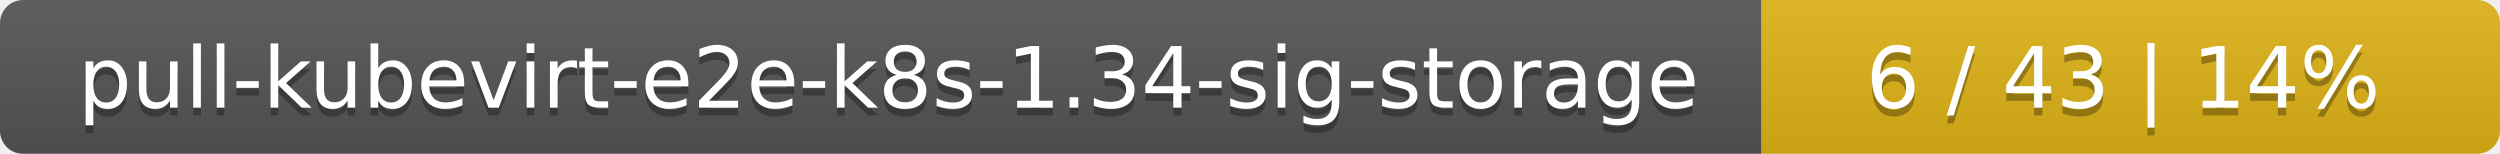
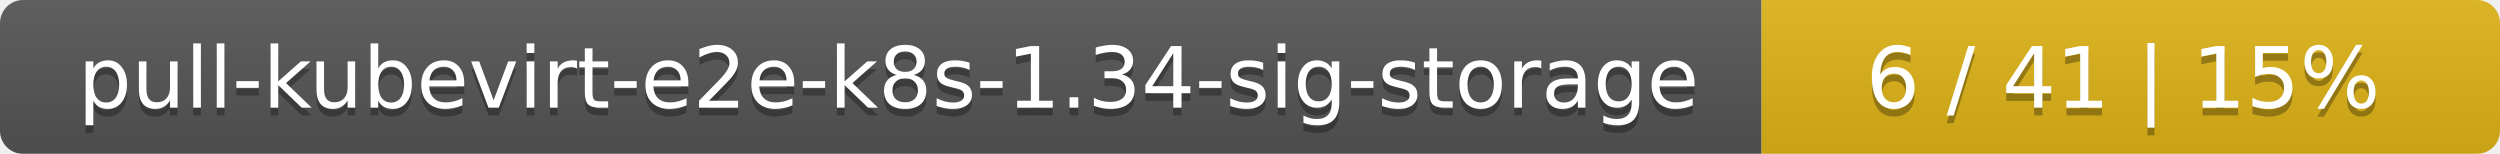
<svg xmlns="http://www.w3.org/2000/svg" width="325" height="20">
  <linearGradient id="smooth" x2="0" y2="100%">
    <stop offset="0" stop-color="#bbb" stop-opacity=".1" />
    <stop offset="1" stop-opacity=".1" />
  </linearGradient>
  <mask id="round">
    <rect width="325" height="20" rx="3" fill="#fff" />
  </mask>
  <g mask="url(#round)">
    <rect width="229" height="20" fill="#555" />
    <rect x="229" width="96" height="20" fill="#dfb317" />
    <rect width="325" height="20" fill="url(#smooth)" />
  </g>
  <g fill="#fff" text-anchor="middle" font-family="DejaVu Sans,Verdana,Geneva,sans-serif" font-size="11">
    <text x="115.5" y="15" fill="#010101" fill-opacity=".3">pull-kubevirt-e2e-k8s-1.34-sig-storage</text>
    <text x="115.5" y="14">pull-kubevirt-e2e-k8s-1.34-sig-storage</text>
-     <text x="276" y="15" fill="#010101" fill-opacity=".3">6 / 43    |    14%</text>
-     <text x="276" y="14">6 / 43    |    14%</text>
+     <text x="276" y="15" fill="#010101" fill-opacity=".3">6 / 41    |    15%</text>
+     <text x="276" y="14">6 / 41    |    15%</text>
  </g>
</svg>
